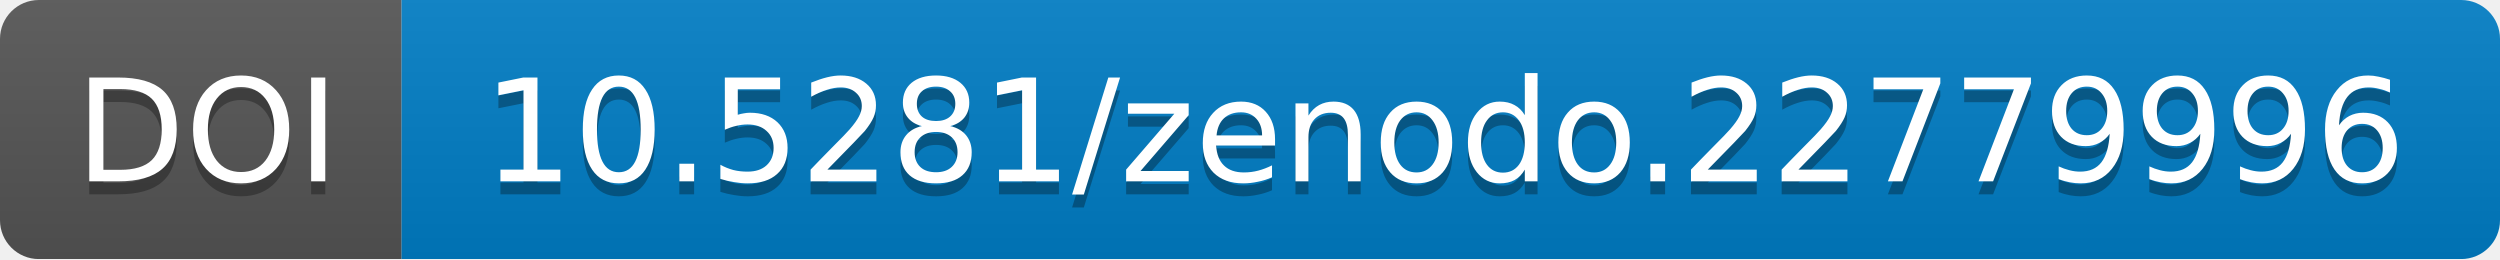
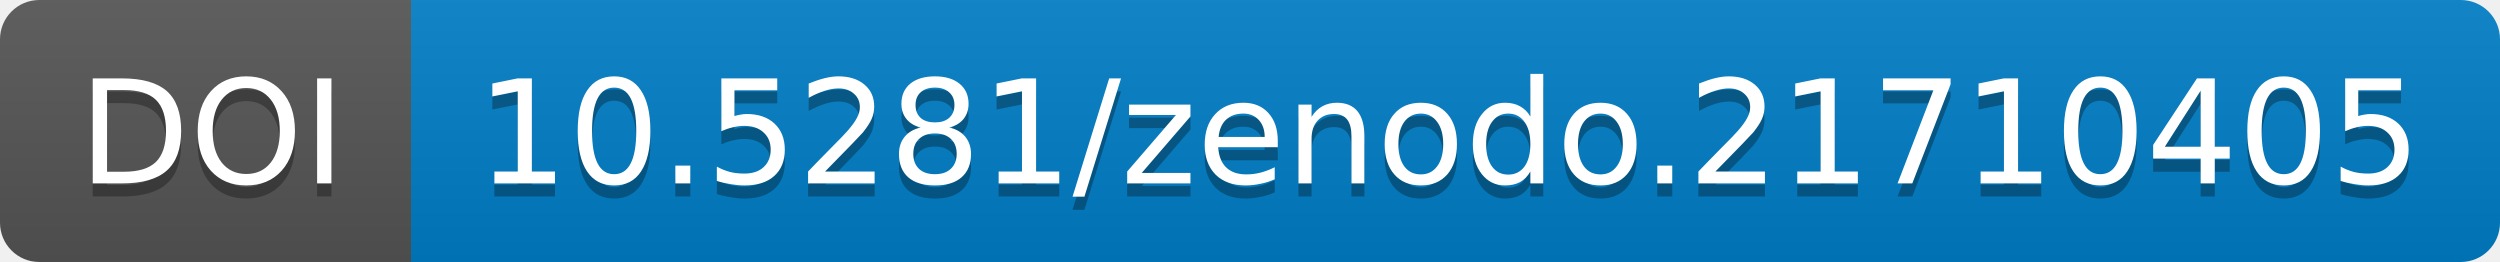
- <svg xmlns="http://www.w3.org/2000/svg" width="193.0" height="20">
+ <svg xmlns="http://www.w3.org/2000/svg" width="190.844" height="20">
  <linearGradient id="b" x2="0" y2="100%">
    <stop offset="0" stop-color="#bbb" stop-opacity=".1" />
    <stop offset="1" stop-opacity=".1" />
  </linearGradient>
-   <mask id="a" width="193.0" height="20">
-     <rect width="193.0" height="20" rx="3" fill="#fff" />
+   <mask id="a" width="190.844" height="20">
+     <rect width="190.844" height="20" rx="3" fill="#fff" />
  </mask>
  <g mask="url(#a)">
-     <path fill="#555" d="M0 0h31.0v20H0z" />
-     <path fill="#007ec6" d="M31.0 0h162.0v20H31.0z" />
-     <path fill="url(#b)" d="M0 0h193.0v20H0z" />
+     <path fill="#555" d="M0 0h31.375v20H0z" />
+     <path fill="#007ec6" d="M31.375 0h159.469v20H31.375z" />
+     <path fill="url(#b)" d="M0 0h190.844v20H0z" />
  </g>
  <g fill="#fff" text-anchor="middle" font-family="DejaVu Sans,         Verdana,Geneva,sans-serif" font-size="11">
-     <text x="16.0" y="15" fill="#010101" fill-opacity=".3">
+     <text x="16.188" y="15" fill="#010101" fill-opacity=".3">
                DOI
            </text>
-     <text x="16.0" y="14">
+     <text x="16.188" y="14">
                DOI
            </text>
-     <text x="111.5" y="15" fill="#010101" fill-opacity=".3">
-                 10.5281/zenodo.22779996
+     <text x="110.609" y="15" fill="#010101" fill-opacity=".3">
+                 10.5281/zenodo.21710405
            </text>
-     <text x="111.5" y="14">
-                 10.5281/zenodo.22779996
+     <text x="110.609" y="14">
+                 10.5281/zenodo.21710405
            </text>
  </g>
</svg>
